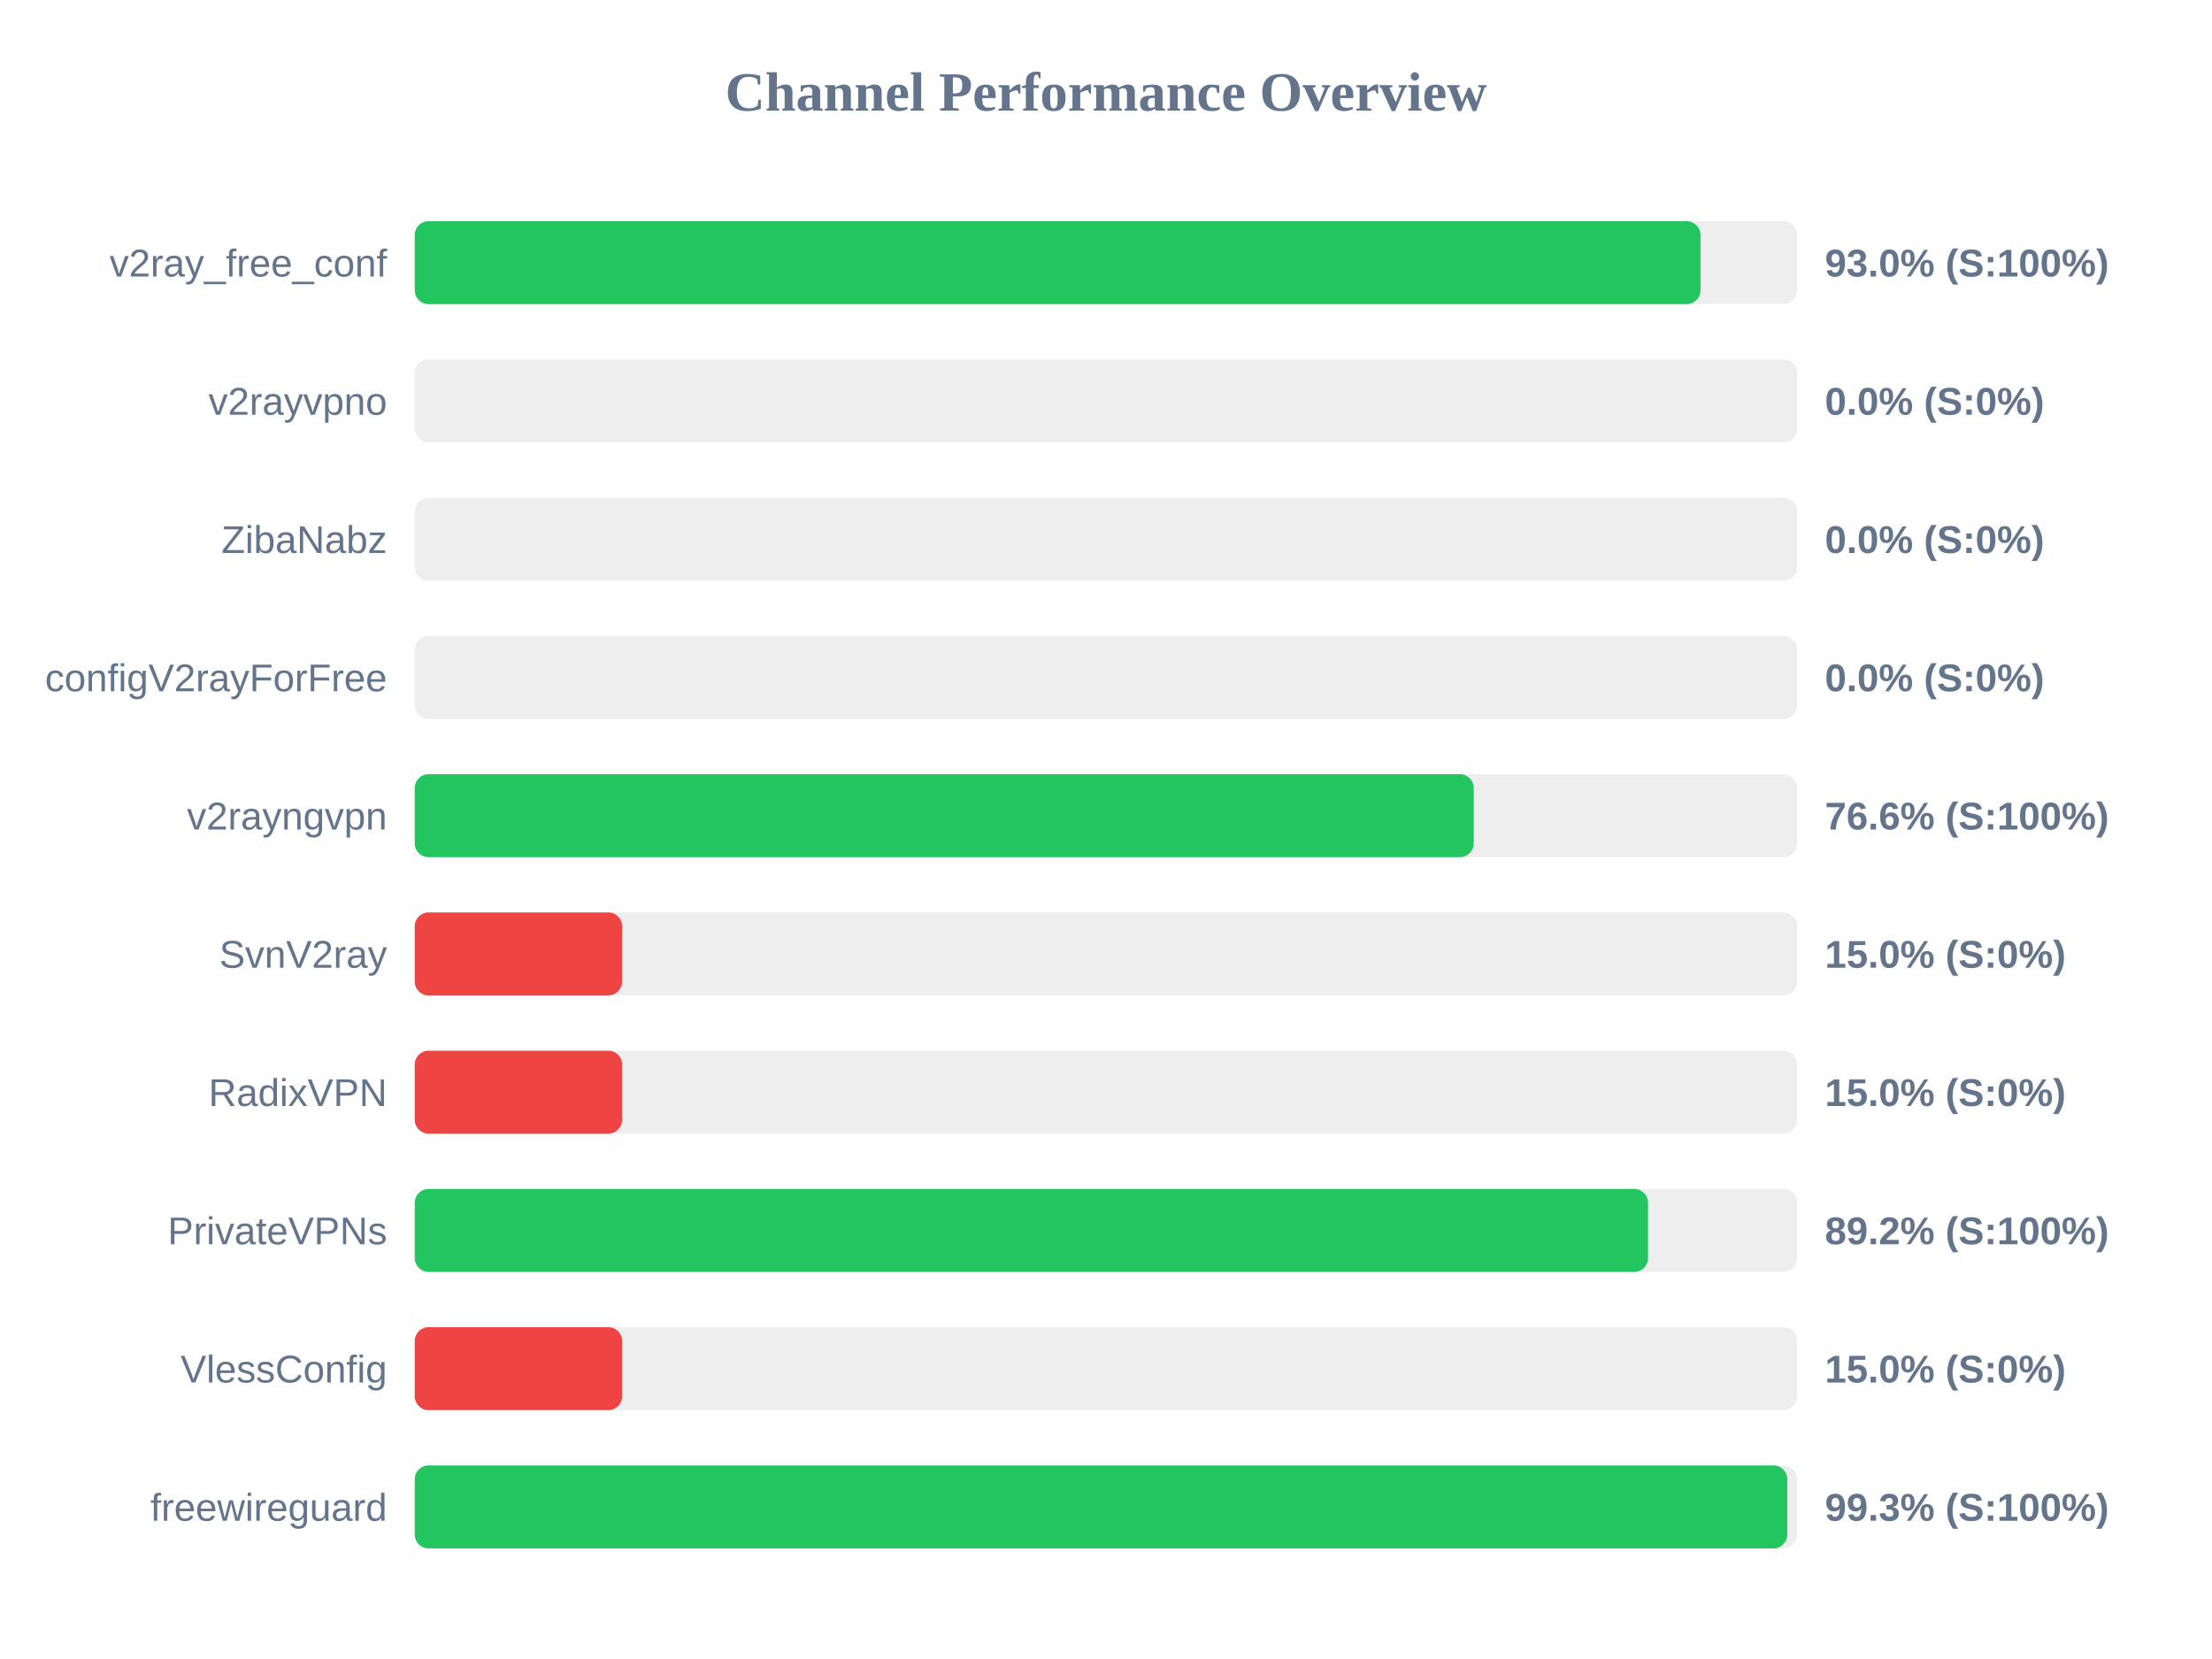
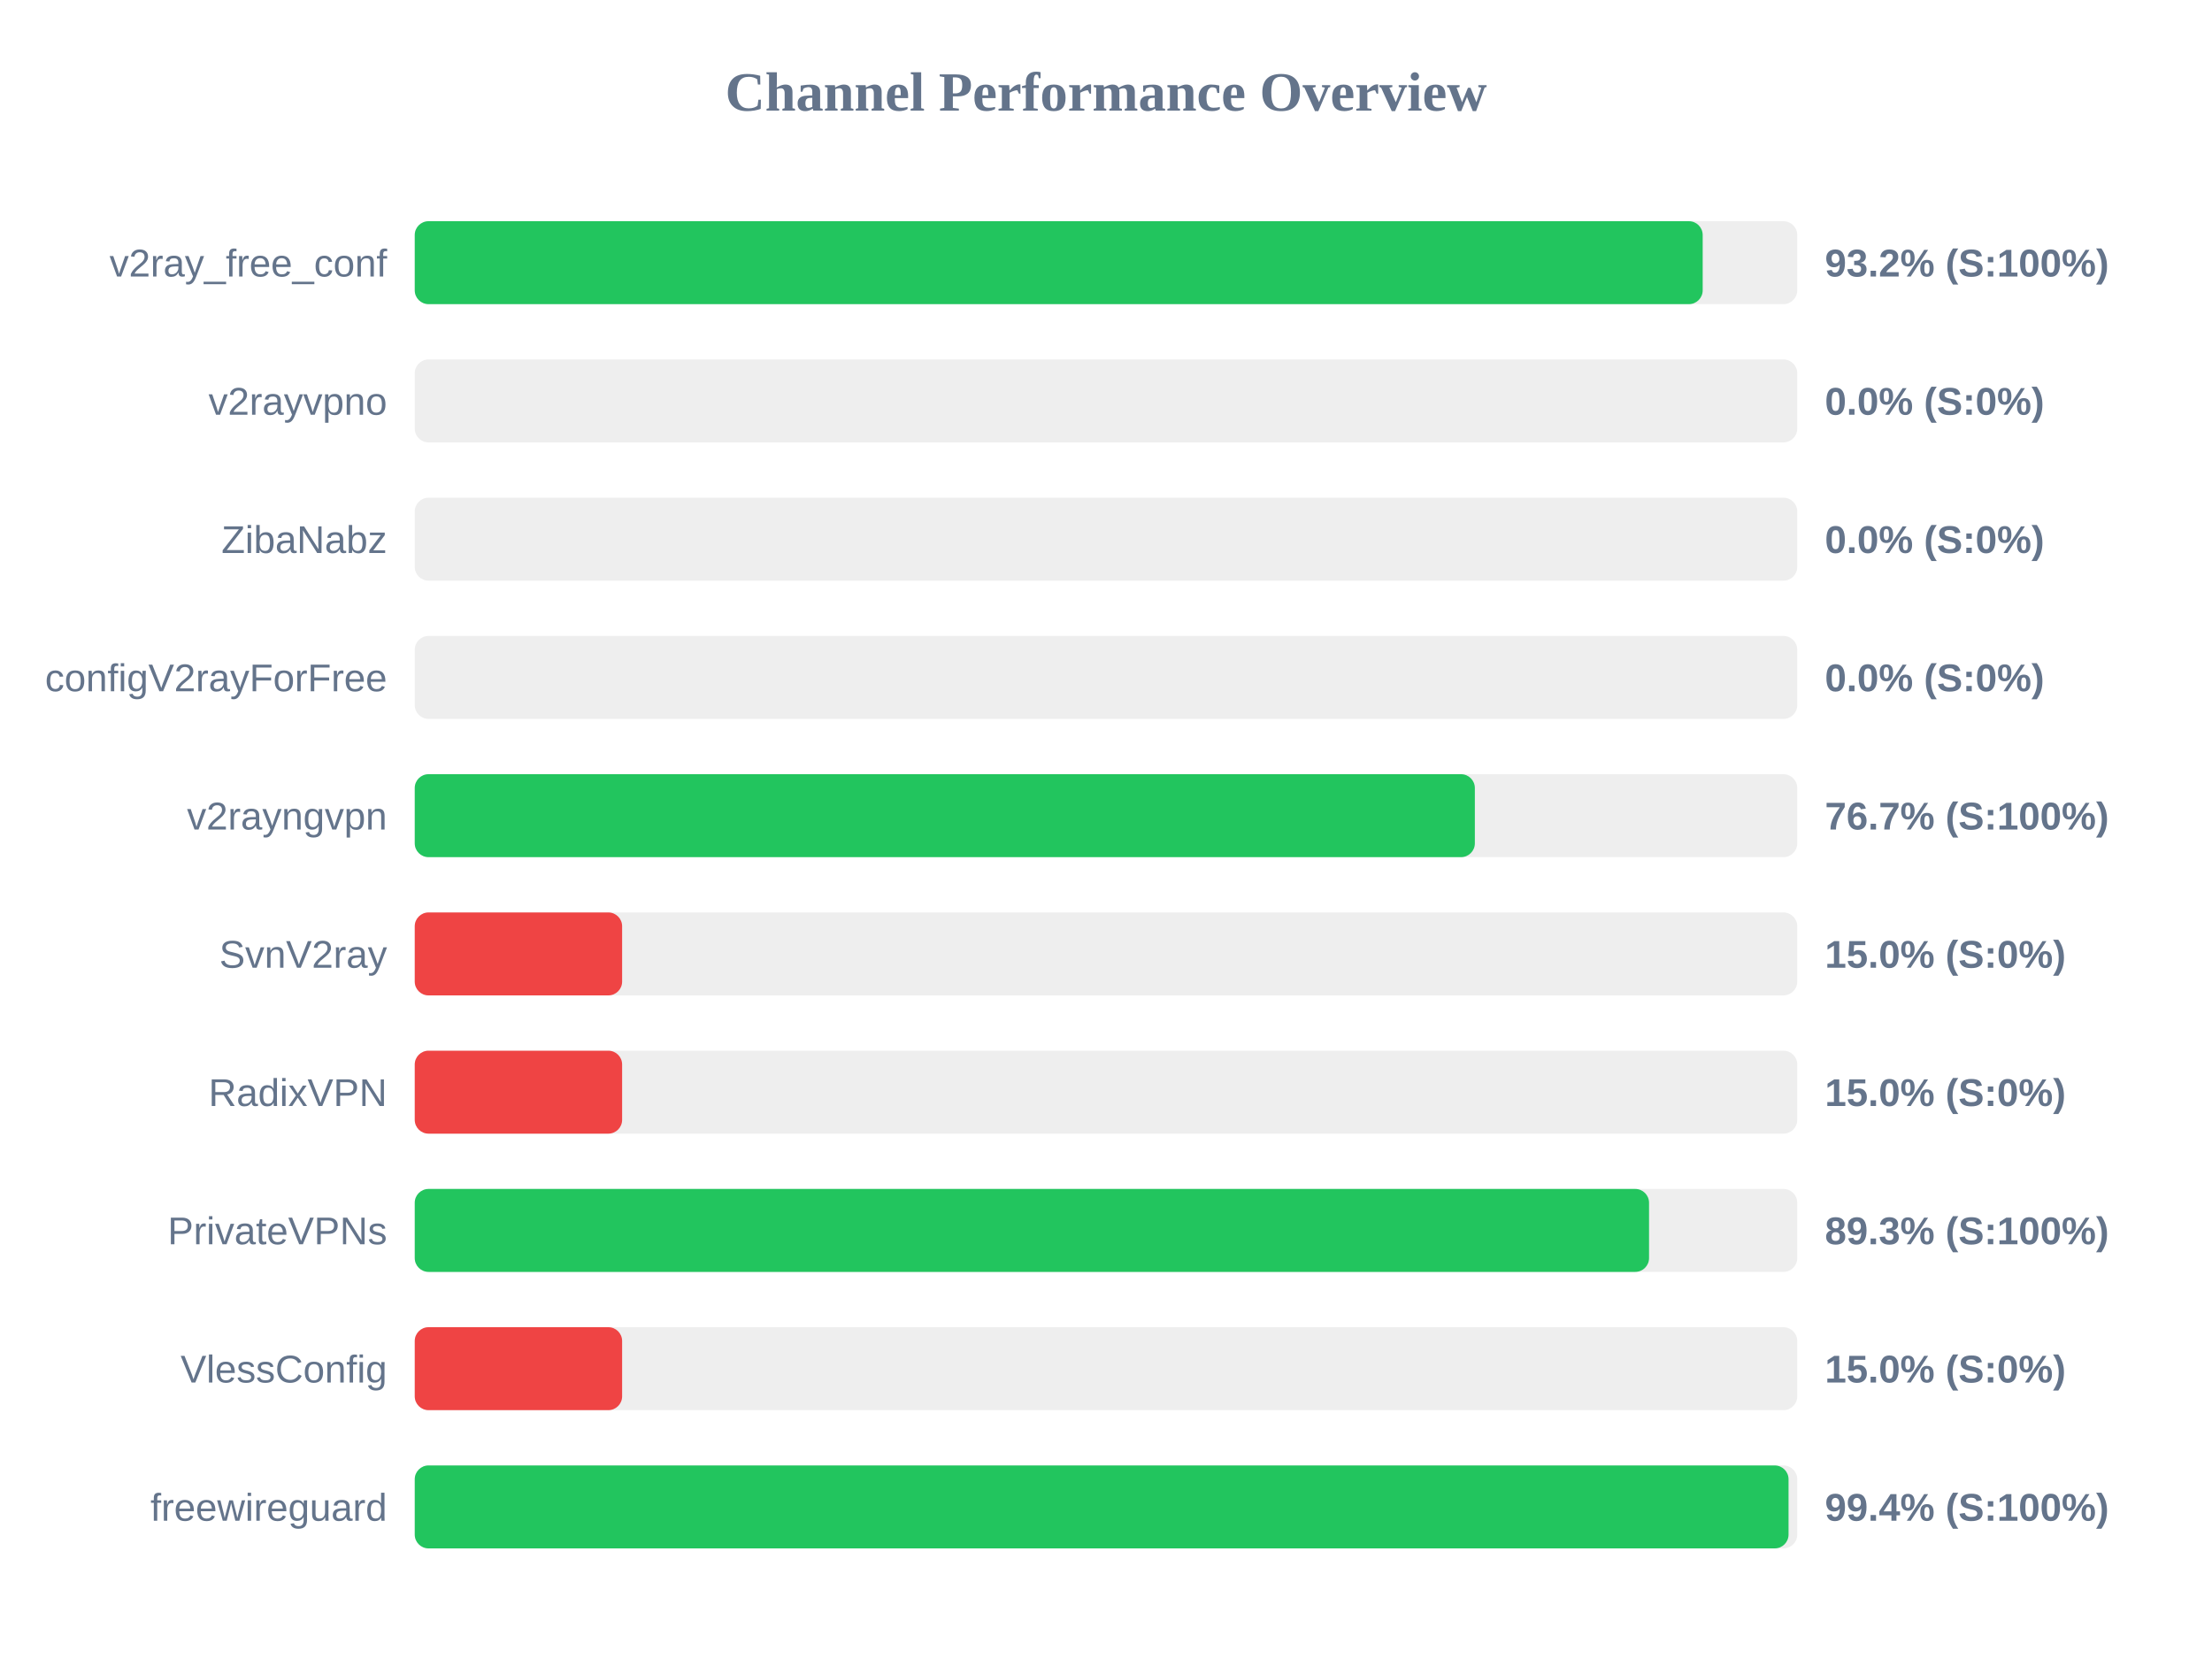
<svg xmlns="http://www.w3.org/2000/svg" width="800" height="600" version="1.1">
  <style>
        .row { font: 14px Arial; fill: #64748b; }
        .score { font: bold 14px Arial; fill: #64748b; }
    </style>
  <text x="400" y="40" text-anchor="middle" font-size="20px" font-weight="bold" fill="#64748b">Channel Performance Overview</text>
  <rect x="150" y="80" width="500" height="30" fill="#eee" rx="5" />
-   <rect x="150" y="80" width="465.0" height="30" fill="#22c55e" rx="5" />
+   <rect x="150" y="80" width="465.8" height="30" fill="#22c55e" rx="5" />
  <text x="140" y="100" text-anchor="end" class="row">v2ray_free_conf</text>
-   <text x="660" y="100" text-anchor="start" class="score">93.0% (S:100%)</text>
+   <text x="660" y="100" text-anchor="start" class="score">93.2% (S:100%)</text>
  <rect x="150" y="130" width="500" height="30" fill="#eee" rx="5" />
  <rect x="150" y="130" width="0.0" height="30" fill="#ef4444" rx="5" />
  <text x="140" y="150" text-anchor="end" class="row">v2rayvpno</text>
  <text x="660" y="150" text-anchor="start" class="score">0.0% (S:0%)</text>
  <rect x="150" y="180" width="500" height="30" fill="#eee" rx="5" />
  <rect x="150" y="180" width="0.0" height="30" fill="#ef4444" rx="5" />
  <text x="140" y="200" text-anchor="end" class="row">ZibaNabz</text>
  <text x="660" y="200" text-anchor="start" class="score">0.0% (S:0%)</text>
  <rect x="150" y="230" width="500" height="30" fill="#eee" rx="5" />
  <rect x="150" y="230" width="0.0" height="30" fill="#ef4444" rx="5" />
  <text x="140" y="250" text-anchor="end" class="row">configV2rayForFree</text>
  <text x="660" y="250" text-anchor="start" class="score">0.0% (S:0%)</text>
  <rect x="150" y="280" width="500" height="30" fill="#eee" rx="5" />
-   <rect x="150" y="280" width="383.0" height="30" fill="#22c55e" rx="5" />
+   <rect x="150" y="280" width="383.4" height="30" fill="#22c55e" rx="5" />
  <text x="140" y="300" text-anchor="end" class="row">v2rayngvpn</text>
-   <text x="660" y="300" text-anchor="start" class="score">76.6% (S:100%)</text>
+   <text x="660" y="300" text-anchor="start" class="score">76.7% (S:100%)</text>
  <rect x="150" y="330" width="500" height="30" fill="#eee" rx="5" />
  <rect x="150" y="330" width="75.0" height="30" fill="#ef4444" rx="5" />
  <text x="140" y="350" text-anchor="end" class="row">SvnV2ray</text>
  <text x="660" y="350" text-anchor="start" class="score">15.0% (S:0%)</text>
  <rect x="150" y="380" width="500" height="30" fill="#eee" rx="5" />
  <rect x="150" y="380" width="75.0" height="30" fill="#ef4444" rx="5" />
  <text x="140" y="400" text-anchor="end" class="row">RadixVPN</text>
  <text x="660" y="400" text-anchor="start" class="score">15.0% (S:0%)</text>
  <rect x="150" y="430" width="500" height="30" fill="#eee" rx="5" />
-   <rect x="150" y="430" width="446.05" height="30" fill="#22c55e" rx="5" />
+   <rect x="150" y="430" width="446.4" height="30" fill="#22c55e" rx="5" />
  <text x="140" y="450" text-anchor="end" class="row">PrivateVPNs</text>
-   <text x="660" y="450" text-anchor="start" class="score">89.2% (S:100%)</text>
+   <text x="660" y="450" text-anchor="start" class="score">89.3% (S:100%)</text>
  <rect x="150" y="480" width="500" height="30" fill="#eee" rx="5" />
  <rect x="150" y="480" width="75.0" height="30" fill="#ef4444" rx="5" />
  <text x="140" y="500" text-anchor="end" class="row">VlessConfig</text>
  <text x="660" y="500" text-anchor="start" class="score">15.0% (S:0%)</text>
  <rect x="150" y="530" width="500" height="30" fill="#eee" rx="5" />
-   <rect x="150" y="530" width="496.4" height="30" fill="#22c55e" rx="5" />
+   <rect x="150" y="530" width="496.85" height="30" fill="#22c55e" rx="5" />
  <text x="140" y="550" text-anchor="end" class="row">freewireguard</text>
-   <text x="660" y="550" text-anchor="start" class="score">99.3% (S:100%)</text>
+   <text x="660" y="550" text-anchor="start" class="score">99.4% (S:100%)</text>
</svg>
